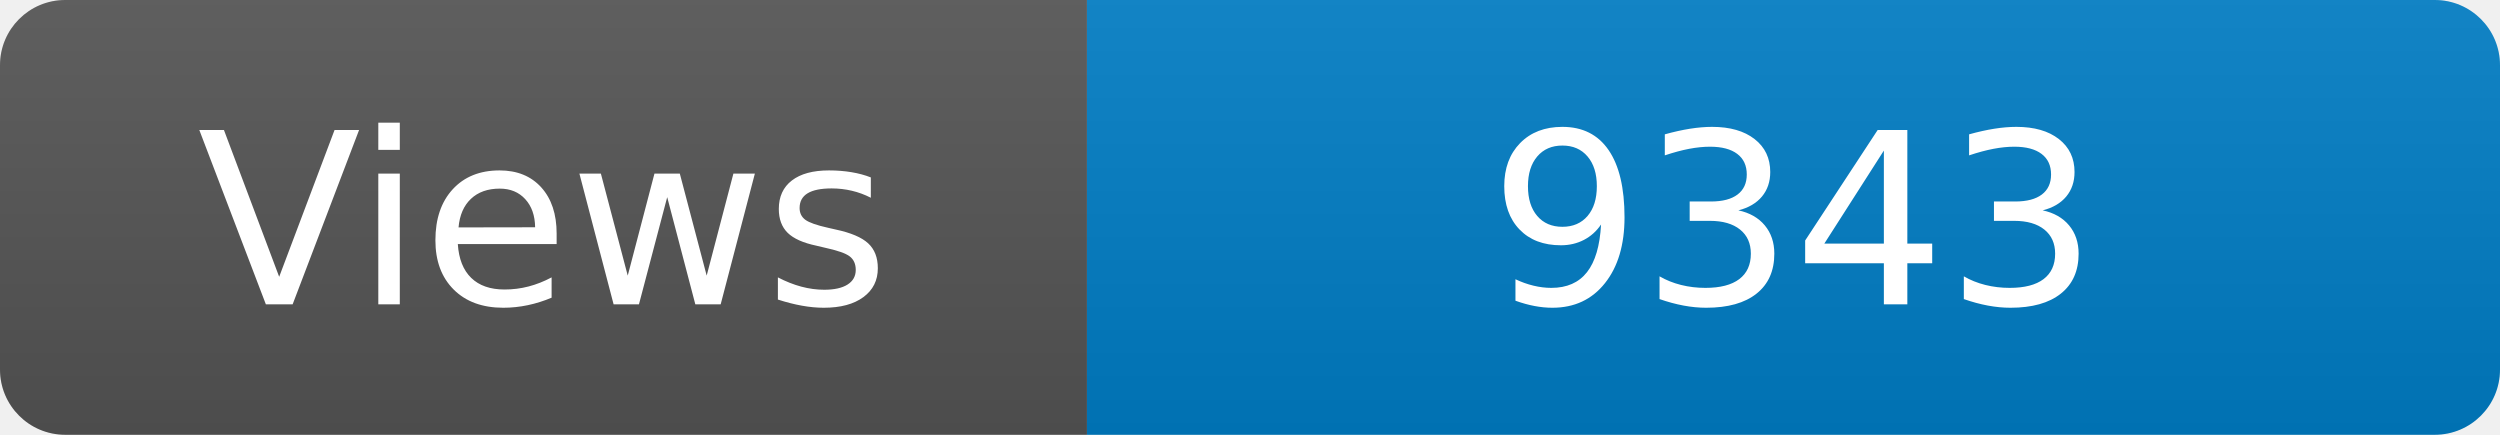
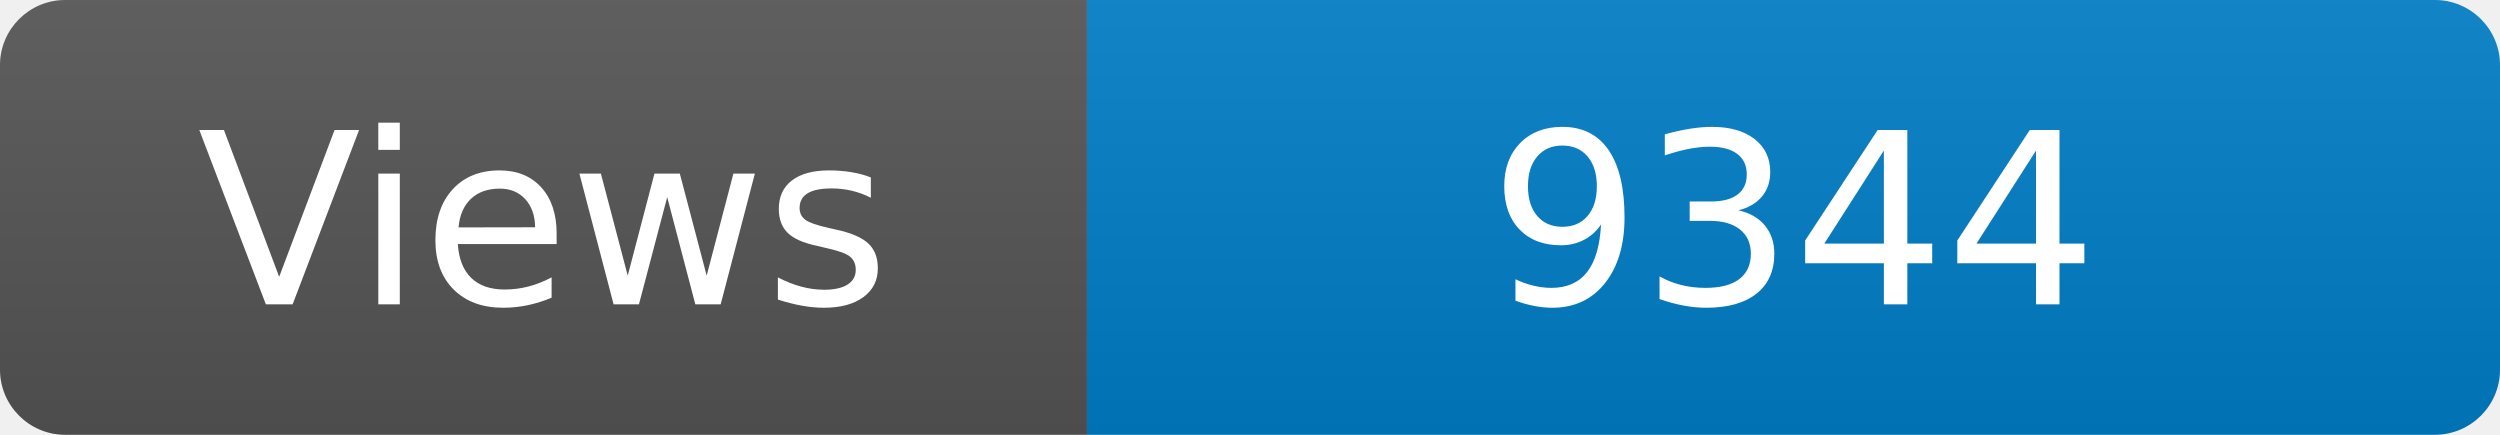
<svg xmlns="http://www.w3.org/2000/svg" width="115" height="20" role="img" aria-label="Maintained?: yes">
  <linearGradient id="s" x2="0" y2="100%">
    <stop offset="0" stop-color="#bbb" stop-opacity=".1" />
    <stop offset="1" stop-opacity=".1" />
  </linearGradient>
  <clipPath id="r">
    <rect width="115" height="20" rx="3" fill="#fff" />
  </clipPath>
  <g clip-path="url(#r)">
    <rect width="50" height="20" fill="#555" />
    <rect x="50" width="160" height="20" fill="#007ec6" />
    <rect width="115" height="20" fill="url(#s)" />
  </g>
  <g fill="#fff" text-anchor="middle" font-family="Verdana,Geneva,DejaVu Sans,sans-serif" font-size="110">
    <text x="250" y="140" transform="scale(.1)" fill="#fff">Views</text>
-     <text x="825" y="140" transform="scale(.1)" fill="#fff">9343</text>
+     <text x="825" y="140" transform="scale(.1)" fill="#fff">9344</text>
  </g>
</svg>
